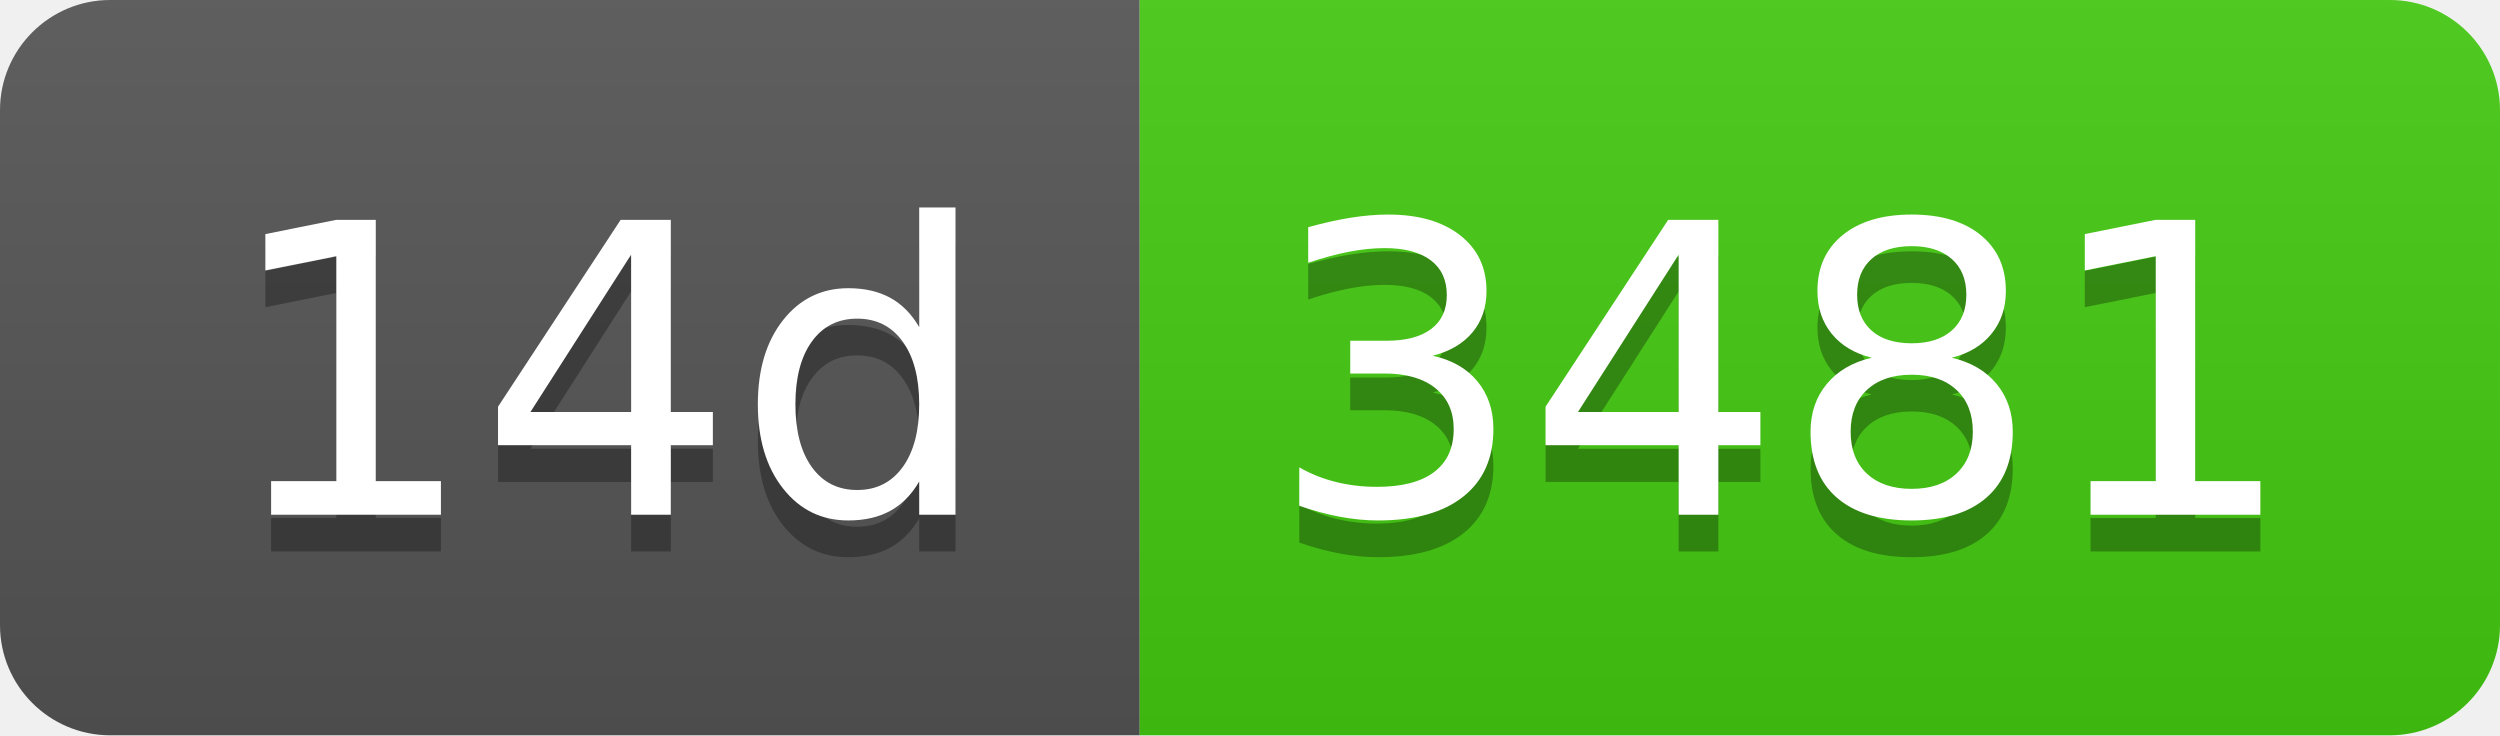
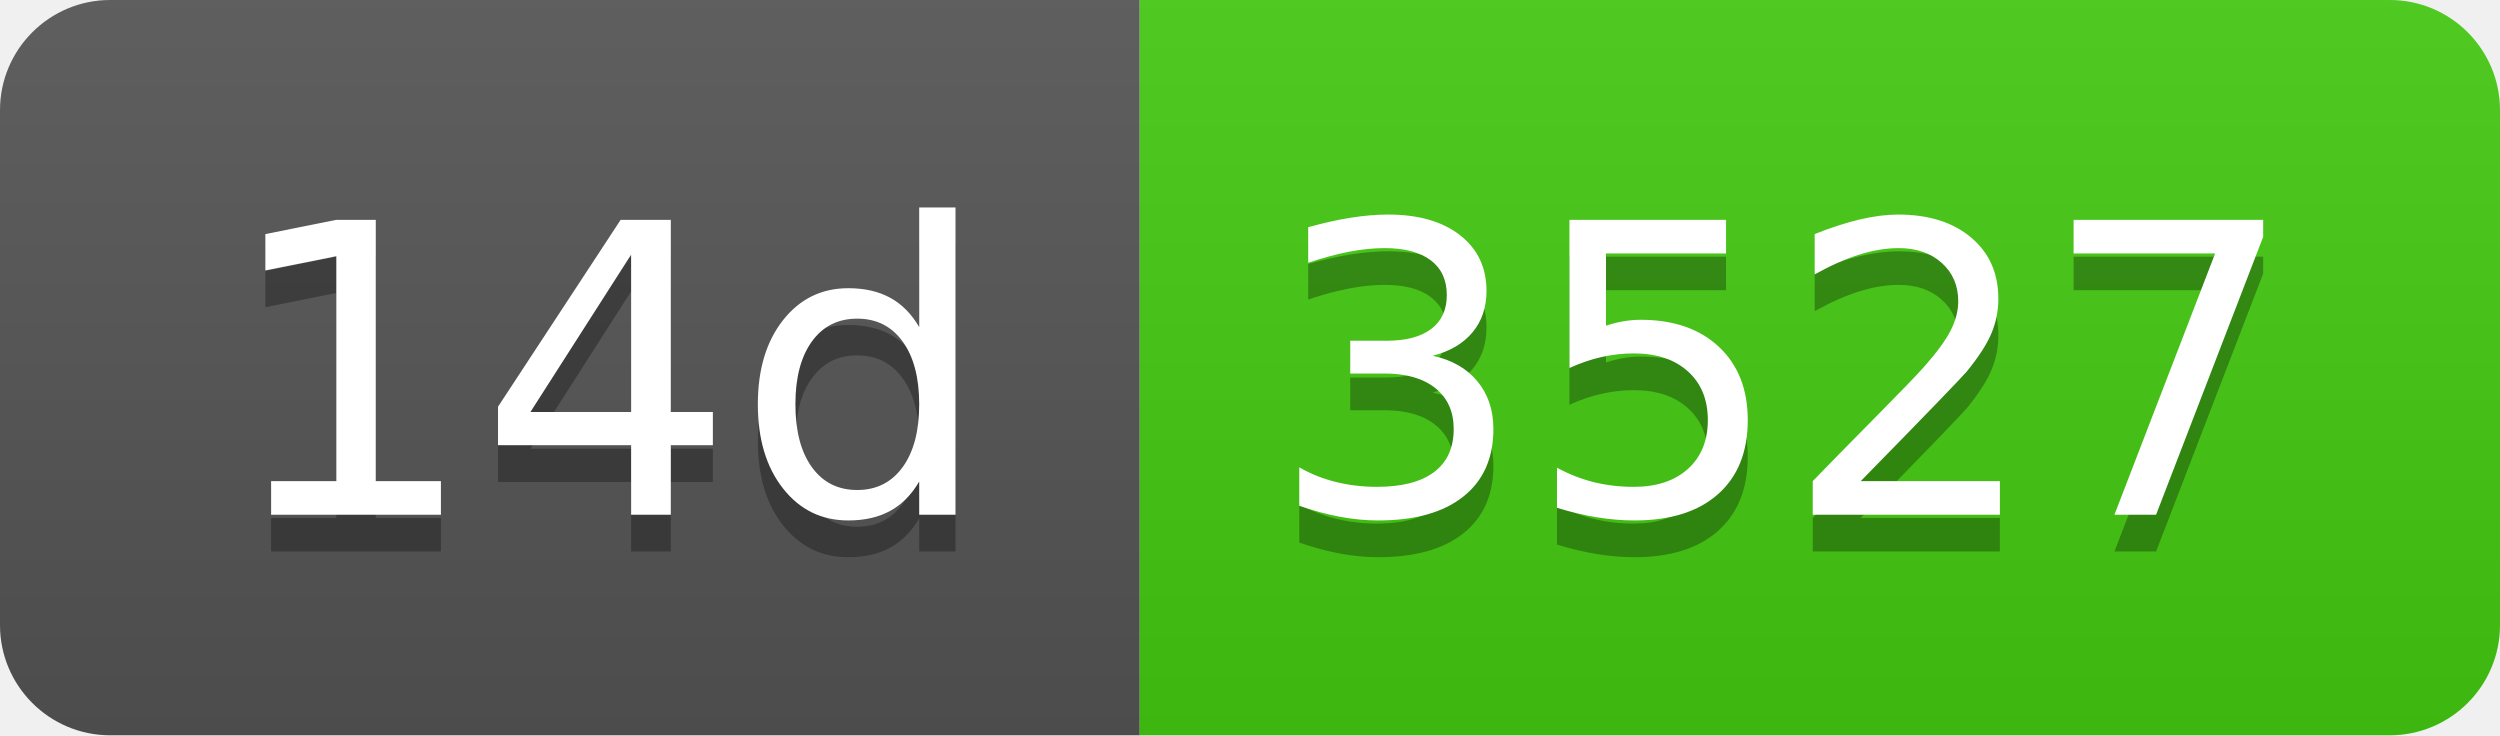
- <svg xmlns="http://www.w3.org/2000/svg" width="68" height="20" role="img" aria-label="14d: 3481">
+ <svg xmlns="http://www.w3.org/2000/svg" width="68" height="20" role="img" aria-label="14d: 3527">
  <linearGradient id="s" x2="0" y2="100%">
    <stop offset="0" stop-color="#bbb" stop-opacity=".1" />
    <stop offset="1" stop-opacity=".1" />
  </linearGradient>
  <clipPath id="r">
    <rect width="68" height="20" rx="3" fill="#fff" />
  </clipPath>
  <g clip-path="url(#r)">
    <rect width="31" height="20" fill="#555" />
    <rect x="31" width="37" height="20" fill="#4c1" />
    <rect width="68" height="20" fill="url(#s)" />
  </g>
  <g fill="#fff" text-anchor="middle" font-family="Verdana,Geneva,DejaVu Sans,sans-serif" text-rendering="geometricPrecision" font-size="110">
    <text aria-hidden="true" x="165" y="150" fill="#010101" fill-opacity=".3" transform="scale(.1)" textLength="210">14d</text>
    <text x="165" y="140" transform="scale(.1)" fill="#fff" textLength="210">14d</text>
-     <text aria-hidden="true" x="485" y="150" fill="#010101" fill-opacity=".3" transform="scale(.1)" textLength="270">3481</text>
-     <text x="485" y="140" transform="scale(.1)" fill="#fff" textLength="270">3481</text>
+     <text aria-hidden="true" x="485" y="150" fill="#010101" fill-opacity=".3" transform="scale(.1)" textLength="270">3527</text>
+     <text x="485" y="140" transform="scale(.1)" fill="#fff" textLength="270">3527</text>
  </g>
</svg>
